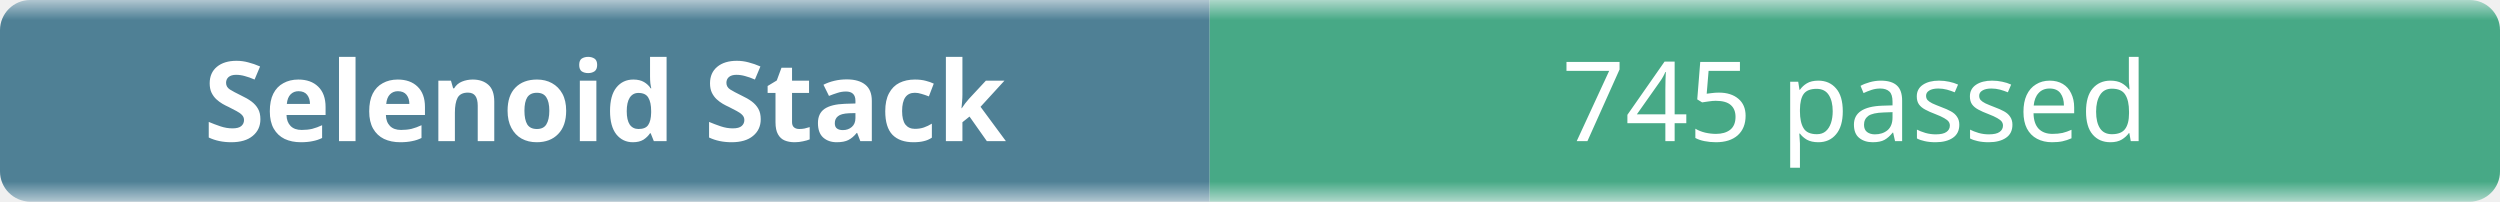
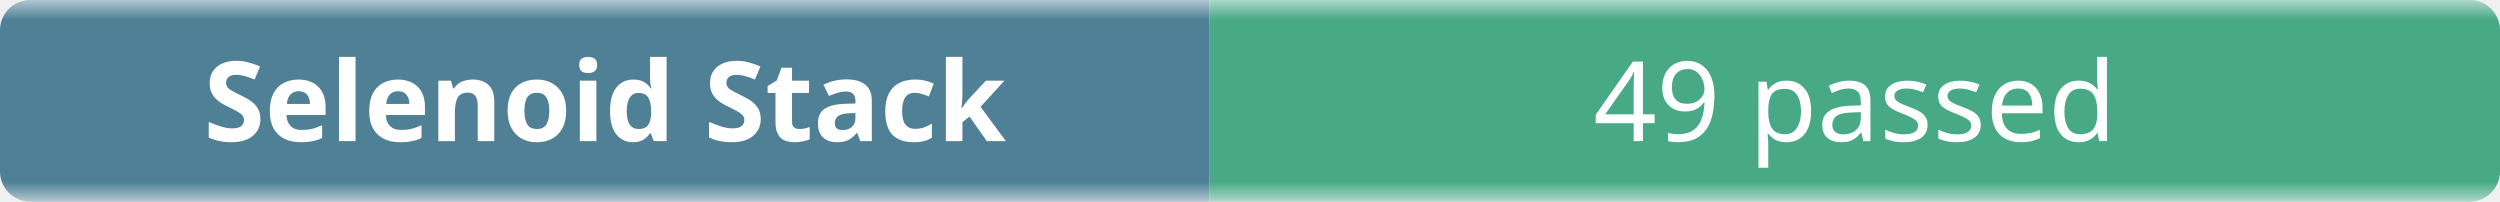
- <svg xmlns="http://www.w3.org/2000/svg" width="248" height="20" role="img" aria-label="Selenoid Stack: 745 passed">
+ <svg xmlns="http://www.w3.org/2000/svg" width="248" height="20" role="img" aria-label="Selenoid Stack: 49 passed">
  <linearGradient id="b" x2="0" y2="100%">
    <stop offset="0" stop-color="#f8fafc" stop-opacity=".7" />
    <stop offset=".1" stop-color="#eef2f7" stop-opacity=".3" />
    <stop offset=".9" stop-color="#eef2f7" stop-opacity=".3" />
    <stop offset="1" stop-color="#f8fafc" stop-opacity=".7" />
  </linearGradient>
  <mask id="m">
    <rect width="248" height="20" rx="3" fill="#fff" />
  </mask>
  <g mask="url(#m)">
    <rect width="120" height="20" fill="#0b4f6c" />
    <rect x="120" width="128" height="20" fill="#008a56" />
    <rect width="248" height="20" fill="url(#b)" />
  </g>
  <g fill="#fff" text-anchor="middle" font-family="ui-sans-serif,system-ui,sans-serif" font-size="11">
    <text x="60" y="14" font-weight="600">Selenoid Stack</text>
-     <text x="184" y="14">745 passed</text>
+     <text x="184" y="14">49 passed</text>
  </g>
</svg>
